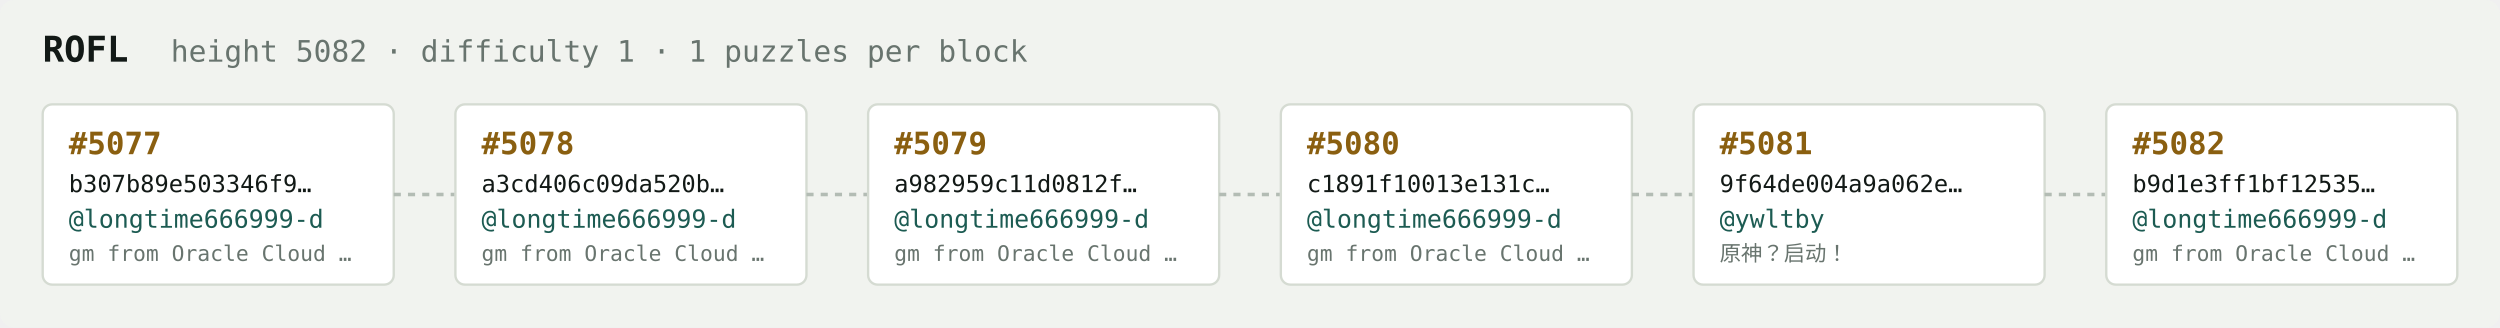
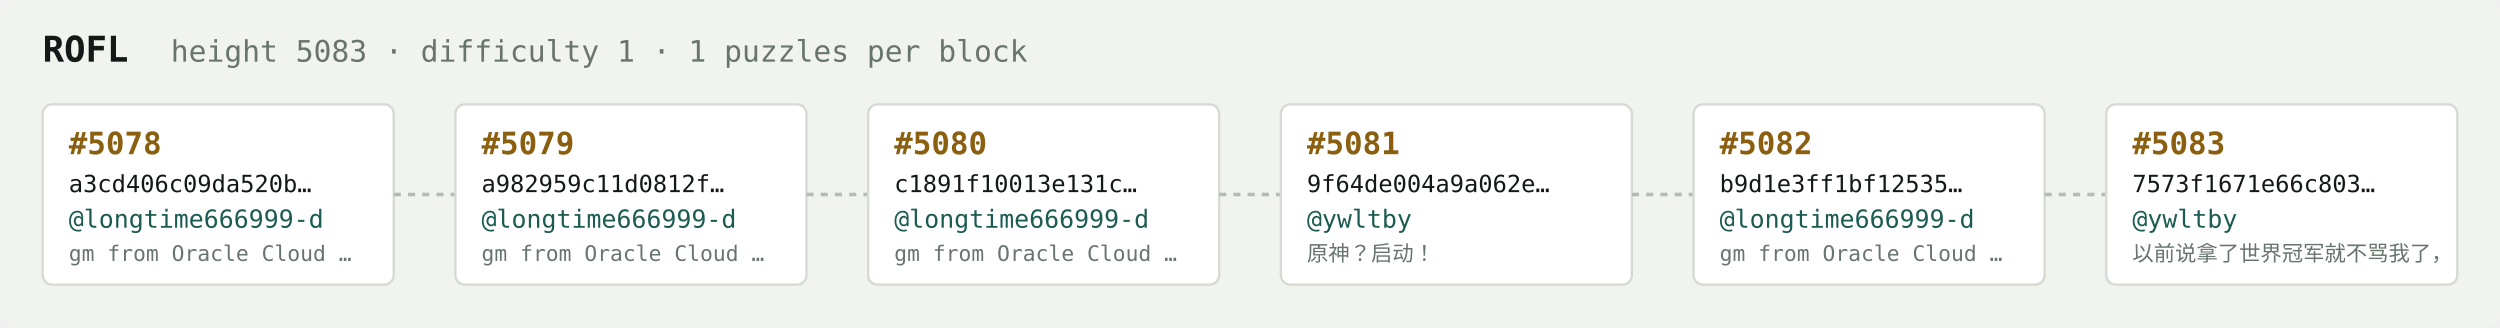
<svg xmlns="http://www.w3.org/2000/svg" width="1054" height="138" viewBox="0 0 1054 138" font-family="ui-monospace,SFMono-Regular,Menlo,monospace">
  <rect fill="#f1f3ef" width="1054" height="138" rx="6" />
  <text x="18" y="26" fill="#121916" font-size="15" font-weight="700">ROFL</text>
-   <text x="72" y="26" fill="#68746e" font-size="12.5">height 5082 · difficulty 1 · 1 puzzles per block</text>
+   <text x="72" y="26" fill="#68746e" font-size="12.5">height 5083 · difficulty 1 · 1 puzzles per block</text>
  <rect x="18" y="44" width="148" height="76" rx="4" fill="#ffffff" stroke="#d5dbd2" stroke-width="1" />
-   <text x="29" y="65" fill="#8a5f10" font-size="13" font-weight="700">#5077</text>
-   <text x="29" y="81" fill="#121916" font-size="10">b307b89e503346f9…</text>
+   <text x="29" y="65" fill="#8a5f10" font-size="13" font-weight="700">#5078</text>
+   <text x="29" y="81" fill="#121916" font-size="10">a3cd406c09da520b…</text>
  <text x="29" y="96" fill="#1c5b52" font-size="10.5">@longtime666999-d</text>
  <text x="29" y="110" fill="#68746e" font-size="9">gm from Oracle Cloud …</text>
  <line x1="166" y1="82.0" x2="192" y2="82.0" stroke="#b3bcb4" stroke-width="1.5" stroke-dasharray="3 3" />
  <rect x="192" y="44" width="148" height="76" rx="4" fill="#ffffff" stroke="#d5dbd2" stroke-width="1" />
-   <text x="203" y="65" fill="#8a5f10" font-size="13" font-weight="700">#5078</text>
-   <text x="203" y="81" fill="#121916" font-size="10">a3cd406c09da520b…</text>
+   <text x="203" y="65" fill="#8a5f10" font-size="13" font-weight="700">#5079</text>
+   <text x="203" y="81" fill="#121916" font-size="10">a982959c11d0812f…</text>
  <text x="203" y="96" fill="#1c5b52" font-size="10.5">@longtime666999-d</text>
  <text x="203" y="110" fill="#68746e" font-size="9">gm from Oracle Cloud …</text>
  <line x1="340" y1="82.0" x2="366" y2="82.0" stroke="#b3bcb4" stroke-width="1.5" stroke-dasharray="3 3" />
  <rect x="366" y="44" width="148" height="76" rx="4" fill="#ffffff" stroke="#d5dbd2" stroke-width="1" />
-   <text x="377" y="65" fill="#8a5f10" font-size="13" font-weight="700">#5079</text>
-   <text x="377" y="81" fill="#121916" font-size="10">a982959c11d0812f…</text>
+   <text x="377" y="65" fill="#8a5f10" font-size="13" font-weight="700">#5080</text>
+   <text x="377" y="81" fill="#121916" font-size="10">c1891f10013e131c…</text>
  <text x="377" y="96" fill="#1c5b52" font-size="10.5">@longtime666999-d</text>
  <text x="377" y="110" fill="#68746e" font-size="9">gm from Oracle Cloud …</text>
  <line x1="514" y1="82.0" x2="540" y2="82.0" stroke="#b3bcb4" stroke-width="1.5" stroke-dasharray="3 3" />
  <rect x="540" y="44" width="148" height="76" rx="4" fill="#ffffff" stroke="#d5dbd2" stroke-width="1" />
-   <text x="551" y="65" fill="#8a5f10" font-size="13" font-weight="700">#5080</text>
-   <text x="551" y="81" fill="#121916" font-size="10">c1891f10013e131c…</text>
-   <text x="551" y="96" fill="#1c5b52" font-size="10.5">@longtime666999-d</text>
-   <text x="551" y="110" fill="#68746e" font-size="9">gm from Oracle Cloud …</text>
+   <text x="551" y="65" fill="#8a5f10" font-size="13" font-weight="700">#5081</text>
+   <text x="551" y="81" fill="#121916" font-size="10">9f64de004a9a062e…</text>
+   <text x="551" y="96" fill="#1c5b52" font-size="10.5">@ywltby</text>
+   <text x="551" y="110" fill="#68746e" font-size="9">原神？启动！</text>
  <line x1="688" y1="82.0" x2="714" y2="82.0" stroke="#b3bcb4" stroke-width="1.5" stroke-dasharray="3 3" />
  <rect x="714" y="44" width="148" height="76" rx="4" fill="#ffffff" stroke="#d5dbd2" stroke-width="1" />
-   <text x="725" y="65" fill="#8a5f10" font-size="13" font-weight="700">#5081</text>
-   <text x="725" y="81" fill="#121916" font-size="10">9f64de004a9a062e…</text>
-   <text x="725" y="96" fill="#1c5b52" font-size="10.5">@ywltby</text>
-   <text x="725" y="110" fill="#68746e" font-size="9">原神？启动！</text>
+   <text x="725" y="65" fill="#8a5f10" font-size="13" font-weight="700">#5082</text>
+   <text x="725" y="81" fill="#121916" font-size="10">b9d1e3ff1bf12535…</text>
+   <text x="725" y="96" fill="#1c5b52" font-size="10.5">@longtime666999-d</text>
+   <text x="725" y="110" fill="#68746e" font-size="9">gm from Oracle Cloud …</text>
  <line x1="862" y1="82.0" x2="888" y2="82.0" stroke="#b3bcb4" stroke-width="1.5" stroke-dasharray="3 3" />
  <rect x="888" y="44" width="148" height="76" rx="4" fill="#ffffff" stroke="#d5dbd2" stroke-width="1" />
-   <text x="899" y="65" fill="#8a5f10" font-size="13" font-weight="700">#5082</text>
-   <text x="899" y="81" fill="#121916" font-size="10">b9d1e3ff1bf12535…</text>
-   <text x="899" y="96" fill="#1c5b52" font-size="10.5">@longtime666999-d</text>
-   <text x="899" y="110" fill="#68746e" font-size="9">gm from Oracle Cloud …</text>
+   <text x="899" y="65" fill="#8a5f10" font-size="13" font-weight="700">#5083</text>
+   <text x="899" y="81" fill="#121916" font-size="10">7573f1671e66c803…</text>
+   <text x="899" y="96" fill="#1c5b52" font-size="10.5">@ywltby</text>
+   <text x="899" y="110" fill="#68746e" font-size="9">以前说拿了世界冠军就不骂我了，</text>
</svg>
